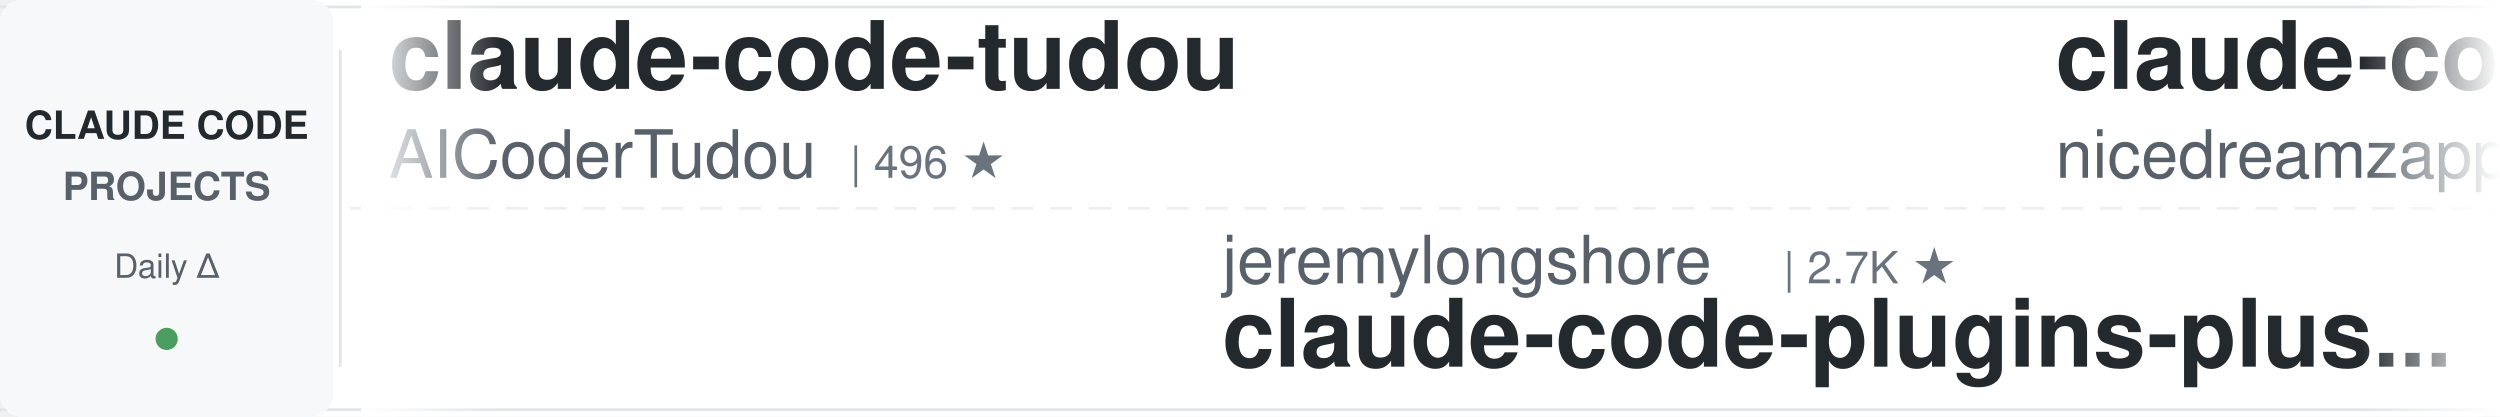
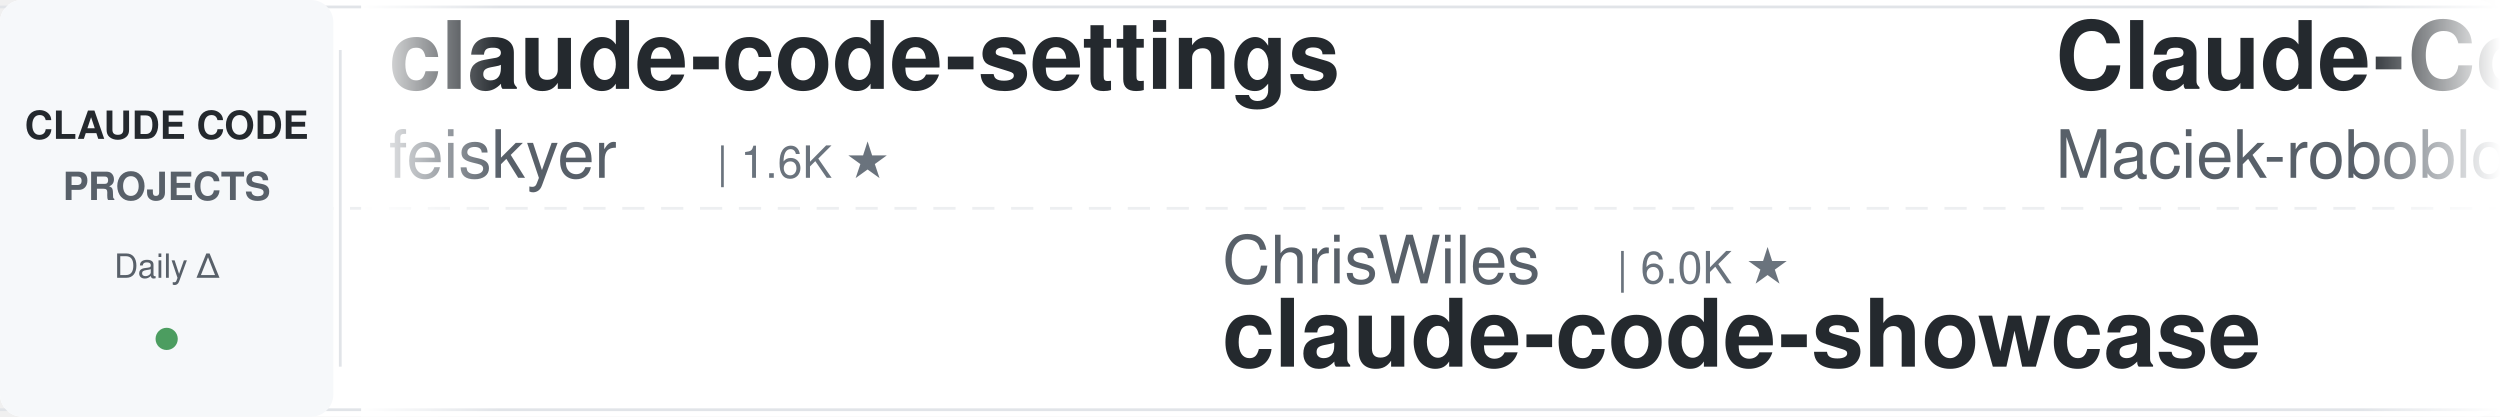
<svg xmlns="http://www.w3.org/2000/svg" width="900" height="150">
  <defs>
    <linearGradient id="leftFade" x1="0%" y1="0%" x2="100%" y2="0%">
      <stop offset="0%" style="stop-color:#ffffff;stop-opacity:1" />
      <stop offset="100%" style="stop-color:#ffffff;stop-opacity:0" />
    </linearGradient>
    <linearGradient id="rightFade" x1="0%" y1="0%" x2="100%" y2="0%">
      <stop offset="0%" style="stop-color:#ffffff;stop-opacity:0" />
      <stop offset="100%" style="stop-color:#ffffff;stop-opacity:1" />
    </linearGradient>
  </defs>
  <rect width="900" height="150" fill="#ffffff" rx="8" />
  <rect x="0" y="2" width="900" height="1" fill="#e1e4e8" />
  <rect x="0" y="147" width="900" height="1" fill="#e1e4e8" />
  <line x1="0" y1="75" x2="900" y2="75" stroke="#e1e4e8" stroke-width="1" stroke-dasharray="8 6" opacity="0.6" />
  <rect x="0" y="0" width="120" height="150" fill="#f6f8fa" rx="8" />
  <text x="60" y="50" font-family="-apple-system, BlinkMacSystemFont, 'Segoe UI', Helvetica, Arial, sans-serif" font-size="14" font-weight="600" fill="#24292e" text-anchor="middle">CLAUDE CODE</text>
  <text x="60" y="72" font-family="-apple-system, BlinkMacSystemFont, 'Segoe UI', Helvetica, Arial, sans-serif" font-size="14" font-weight="600" fill="#586069" text-anchor="middle">PROJECTS</text>
  <text x="60" y="100" font-family="-apple-system, BlinkMacSystemFont, 'Segoe UI', Helvetica, Arial, sans-serif" font-size="12" font-weight="500" fill="#586069" text-anchor="middle">Daily Δ</text>
  <circle cx="60" cy="122" r="4" fill="#22863a" opacity="0.8" />
  <rect x="122" y="18" width="1" height="114" fill="#e1e4e8" />
  <clipPath id="tickerClip">
    <rect x="130" y="0" width="770" height="150" />
  </clipPath>
  <g clip-path="url(#tickerClip)">
    <g id="tickerItems">
      <animateTransform attributeName="transform" attributeType="XML" type="translate" from="0 0" to="-3000 0" dur="54s" repeatCount="indefinite" />
      <g transform="translate(0, 0)">
-         <text x="140" y="32" font-family="-apple-system, BlinkMacSystemFont, 'Segoe UI', Helvetica, Arial, sans-serif" font-size="34" font-weight="600" fill="#24292e">claude-code-tudou</text>
-         <text x="140" y="64" font-family="-apple-system, BlinkMacSystemFont, 'Segoe UI', Helvetica, Arial, sans-serif" font-size="24" font-weight="400" fill="#586069">AICoderTudou</text>
-         <text x="306" y="64" font-family="-apple-system, BlinkMacSystemFont, 'Segoe UI', Helvetica, Arial, sans-serif" font-size="16" font-weight="500" fill="#6a737d">| 496 ★</text>
+         <text x="140" y="32" font-family="-apple-system, BlinkMacSystemFont, 'Segoe UI', Helvetica, Arial, sans-serif" font-size="34" font-weight="600" fill="#24292e">claude-code-settings</text>
+         <text x="140" y="64" font-family="-apple-system, BlinkMacSystemFont, 'Segoe UI', Helvetica, Arial, sans-serif" font-size="24" font-weight="400" fill="#586069">feiskyer</text>
+         <text x="258" y="64" font-family="-apple-system, BlinkMacSystemFont, 'Segoe UI', Helvetica, Arial, sans-serif" font-size="16" font-weight="500" fill="#6a737d">| 1.6K ★</text>
      </g>
      <g transform="translate(300, 0)">
-         <text x="140" y="102" font-family="-apple-system, BlinkMacSystemFont, 'Segoe UI', Helvetica, Arial, sans-serif" font-size="24" font-weight="400" fill="#586069">jeremylongshore</text>
-         <text x="342" y="102" font-family="-apple-system, BlinkMacSystemFont, 'Segoe UI', Helvetica, Arial, sans-serif" font-size="16" font-weight="500" fill="#6a737d">| 2.7K ★</text>
-         <text x="140" y="132" font-family="-apple-system, BlinkMacSystemFont, 'Segoe UI', Helvetica, Arial, sans-serif" font-size="34" font-weight="600" fill="#24292e">claude-code-plugins-plus...</text>
+         <text x="140" y="102" font-family="-apple-system, BlinkMacSystemFont, 'Segoe UI', Helvetica, Arial, sans-serif" font-size="24" font-weight="400" fill="#586069">ChrisWiles</text>
+         <text x="282" y="102" font-family="-apple-system, BlinkMacSystemFont, 'Segoe UI', Helvetica, Arial, sans-serif" font-size="16" font-weight="500" fill="#6a737d">| 6.0K ★</text>
+         <text x="140" y="132" font-family="-apple-system, BlinkMacSystemFont, 'Segoe UI', Helvetica, Arial, sans-serif" font-size="34" font-weight="600" fill="#24292e">claude-code-showcase</text>
      </g>
      <g transform="translate(600, 0)">
-         <text x="140" y="32" font-family="-apple-system, BlinkMacSystemFont, 'Segoe UI', Helvetica, Arial, sans-serif" font-size="34" font-weight="600" fill="#24292e">claude-code-local</text>
-         <text x="140" y="64" font-family="-apple-system, BlinkMacSystemFont, 'Segoe UI', Helvetica, Arial, sans-serif" font-size="24" font-weight="400" fill="#586069">nicedreamzapp</text>
-         <text x="318" y="64" font-family="-apple-system, BlinkMacSystemFont, 'Segoe UI', Helvetica, Arial, sans-serif" font-size="16" font-weight="500" fill="#6a737d">| 3.2K ★</text>
+         <text x="140" y="32" font-family="-apple-system, BlinkMacSystemFont, 'Segoe UI', Helvetica, Arial, sans-serif" font-size="34" font-weight="600" fill="#24292e">Claude-Code-Usage-Monito...</text>
+         <text x="140" y="64" font-family="-apple-system, BlinkMacSystemFont, 'Segoe UI', Helvetica, Arial, sans-serif" font-size="24" font-weight="400" fill="#586069">Maciek-roboblog</text>
+         <text x="342" y="64" font-family="-apple-system, BlinkMacSystemFont, 'Segoe UI', Helvetica, Arial, sans-serif" font-size="16" font-weight="500" fill="#6a737d">| 8.6K ★</text>
      </g>
      <g transform="translate(900, 0)">
-         <text x="140" y="102" font-family="-apple-system, BlinkMacSystemFont, 'Segoe UI', Helvetica, Arial, sans-serif" font-size="24" font-weight="400" fill="#586069">anthropics</text>
-         <text x="282" y="102" font-family="-apple-system, BlinkMacSystemFont, 'Segoe UI', Helvetica, Arial, sans-serif" font-size="16" font-weight="500" fill="#6a737d">| 950 ★</text>
-         <text x="140" y="132" font-family="-apple-system, BlinkMacSystemFont, 'Segoe UI', Helvetica, Arial, sans-serif" font-size="34" font-weight="600" fill="#24292e">claude-code-base-action</text>
+         <text x="140" y="102" font-family="-apple-system, BlinkMacSystemFont, 'Segoe UI', Helvetica, Arial, sans-serif" font-size="24" font-weight="400" fill="#586069">wanshuiyin</text>
+         <text x="282" y="102" font-family="-apple-system, BlinkMacSystemFont, 'Segoe UI', Helvetica, Arial, sans-serif" font-size="16" font-weight="500" fill="#6a737d">| 14.9K ★</text>
+         <text x="140" y="132" font-family="-apple-system, BlinkMacSystemFont, 'Segoe UI', Helvetica, Arial, sans-serif" font-size="34" font-weight="600" fill="#24292e">Auto-claude-code-researc...</text>
      </g>
      <g transform="translate(1200, 0)">
-         <text x="140" y="32" font-family="-apple-system, BlinkMacSystemFont, 'Segoe UI', Helvetica, Arial, sans-serif" font-size="34" font-weight="600" fill="#24292e">claude-code-hooks-master...</text>
-         <text x="140" y="64" font-family="-apple-system, BlinkMacSystemFont, 'Segoe UI', Helvetica, Arial, sans-serif" font-size="24" font-weight="400" fill="#586069">disler</text>
-         <text x="234" y="64" font-family="-apple-system, BlinkMacSystemFont, 'Segoe UI', Helvetica, Arial, sans-serif" font-size="16" font-weight="500" fill="#6a737d">| 3.9K ★</text>
+         <text x="140" y="32" font-family="-apple-system, BlinkMacSystemFont, 'Segoe UI', Helvetica, Arial, sans-serif" font-size="34" font-weight="600" fill="#24292e">everything-claude-code-z...</text>
+         <text x="140" y="64" font-family="-apple-system, BlinkMacSystemFont, 'Segoe UI', Helvetica, Arial, sans-serif" font-size="24" font-weight="400" fill="#586069">xu-xiang</text>
+         <text x="258" y="64" font-family="-apple-system, BlinkMacSystemFont, 'Segoe UI', Helvetica, Arial, sans-serif" font-size="16" font-weight="500" fill="#6a737d">| 1.9K ★</text>
      </g>
      <g transform="translate(1500, 0)">
-         <text x="140" y="102" font-family="-apple-system, BlinkMacSystemFont, 'Segoe UI', Helvetica, Arial, sans-serif" font-size="24" font-weight="400" fill="#586069">OneRedOak</text>
-         <text x="270" y="102" font-family="-apple-system, BlinkMacSystemFont, 'Segoe UI', Helvetica, Arial, sans-serif" font-size="16" font-weight="500" fill="#6a737d">| 3.9K ★</text>
-         <text x="140" y="132" font-family="-apple-system, BlinkMacSystemFont, 'Segoe UI', Helvetica, Arial, sans-serif" font-size="34" font-weight="600" fill="#24292e">claude-code-workflows</text>
+         <text x="140" y="102" font-family="-apple-system, BlinkMacSystemFont, 'Segoe UI', Helvetica, Arial, sans-serif" font-size="24" font-weight="400" fill="#586069">fuergaosi233</text>
+         <text x="306" y="102" font-family="-apple-system, BlinkMacSystemFont, 'Segoe UI', Helvetica, Arial, sans-serif" font-size="16" font-weight="500" fill="#6a737d">| 2.8K ★</text>
+         <text x="140" y="132" font-family="-apple-system, BlinkMacSystemFont, 'Segoe UI', Helvetica, Arial, sans-serif" font-size="34" font-weight="600" fill="#24292e">claude-code-proxy</text>
      </g>
      <g transform="translate(1800, 0)">
-         <text x="140" y="32" font-family="-apple-system, BlinkMacSystemFont, 'Segoe UI', Helvetica, Arial, sans-serif" font-size="34" font-weight="600" fill="#24292e">claude-code-from-source</text>
-         <text x="140" y="64" font-family="-apple-system, BlinkMacSystemFont, 'Segoe UI', Helvetica, Arial, sans-serif" font-size="24" font-weight="400" fill="#586069">alejandrobalderas</text>
-         <text x="366" y="64" font-family="-apple-system, BlinkMacSystemFont, 'Segoe UI', Helvetica, Arial, sans-serif" font-size="16" font-weight="500" fill="#6a737d">| 2.8K ★</text>
+         <text x="140" y="32" font-family="-apple-system, BlinkMacSystemFont, 'Segoe UI', Helvetica, Arial, sans-serif" font-size="34" font-weight="600" fill="#24292e">claude-code-rev</text>
+         <text x="140" y="64" font-family="-apple-system, BlinkMacSystemFont, 'Segoe UI', Helvetica, Arial, sans-serif" font-size="24" font-weight="400" fill="#586069">oboard</text>
+         <text x="234" y="64" font-family="-apple-system, BlinkMacSystemFont, 'Segoe UI', Helvetica, Arial, sans-serif" font-size="16" font-weight="500" fill="#6a737d">| 3.3K ★</text>
      </g>
      <g transform="translate(2100, 0)">
-         <text x="140" y="102" font-family="-apple-system, BlinkMacSystemFont, 'Segoe UI', Helvetica, Arial, sans-serif" font-size="24" font-weight="400" fill="#586069">hangsman</text>
-         <text x="258" y="102" font-family="-apple-system, BlinkMacSystemFont, 'Segoe UI', Helvetica, Arial, sans-serif" font-size="16" font-weight="500" fill="#6a737d">| 790 ★</text>
-         <text x="140" y="132" font-family="-apple-system, BlinkMacSystemFont, 'Segoe UI', Helvetica, Arial, sans-serif" font-size="34" font-weight="600" fill="#24292e">claude-code-source</text>
+         <text x="140" y="102" font-family="-apple-system, BlinkMacSystemFont, 'Segoe UI', Helvetica, Arial, sans-serif" font-size="24" font-weight="400" fill="#586069">diet103</text>
+         <text x="246" y="102" font-family="-apple-system, BlinkMacSystemFont, 'Segoe UI', Helvetica, Arial, sans-serif" font-size="16" font-weight="500" fill="#6a737d">| 10.0K ★</text>
+         <text x="140" y="132" font-family="-apple-system, BlinkMacSystemFont, 'Segoe UI', Helvetica, Arial, sans-serif" font-size="34" font-weight="600" fill="#24292e">claude-code-infrastructu...</text>
      </g>
      <g transform="translate(2400, 0)">
-         <text x="140" y="32" font-family="-apple-system, BlinkMacSystemFont, 'Segoe UI', Helvetica, Arial, sans-serif" font-size="34" font-weight="600" fill="#24292e">claude-code-best-practic...</text>
-         <text x="140" y="64" font-family="-apple-system, BlinkMacSystemFont, 'Segoe UI', Helvetica, Arial, sans-serif" font-size="24" font-weight="400" fill="#586069">shanraisshan</text>
-         <text x="306" y="64" font-family="-apple-system, BlinkMacSystemFont, 'Segoe UI', Helvetica, Arial, sans-serif" font-size="16" font-weight="500" fill="#6a737d">| 64.8K ★</text>
+         <text x="140" y="32" font-family="-apple-system, BlinkMacSystemFont, 'Segoe UI', Helvetica, Arial, sans-serif" font-size="34" font-weight="600" fill="#24292e">claude-code-guide</text>
+         <text x="140" y="64" font-family="-apple-system, BlinkMacSystemFont, 'Segoe UI', Helvetica, Arial, sans-serif" font-size="24" font-weight="400" fill="#586069">Cranot</text>
+         <text x="234" y="64" font-family="-apple-system, BlinkMacSystemFont, 'Segoe UI', Helvetica, Arial, sans-serif" font-size="16" font-weight="500" fill="#6a737d">| 2.9K ★</text>
      </g>
      <g transform="translate(2700, 0)">
-         <text x="140" y="102" font-family="-apple-system, BlinkMacSystemFont, 'Segoe UI', Helvetica, Arial, sans-serif" font-size="24" font-weight="400" fill="#586069">AprilNEA</text>
-         <text x="258" y="102" font-family="-apple-system, BlinkMacSystemFont, 'Segoe UI', Helvetica, Arial, sans-serif" font-size="16" font-weight="500" fill="#6a737d">| 390 ★</text>
-         <text x="140" y="132" font-family="-apple-system, BlinkMacSystemFont, 'Segoe UI', Helvetica, Arial, sans-serif" font-size="34" font-weight="600" fill="#24292e">claude-code-source</text>
+         <text x="140" y="102" font-family="-apple-system, BlinkMacSystemFont, 'Segoe UI', Helvetica, Arial, sans-serif" font-size="24" font-weight="400" fill="#586069">https-deeplearning-ai</text>
+         <text x="414" y="102" font-family="-apple-system, BlinkMacSystemFont, 'Segoe UI', Helvetica, Arial, sans-serif" font-size="16" font-weight="500" fill="#6a737d">| 544 ★</text>
+         <text x="140" y="132" font-family="-apple-system, BlinkMacSystemFont, 'Segoe UI', Helvetica, Arial, sans-serif" font-size="34" font-weight="600" fill="#24292e">sc-claude-code-files</text>
      </g>
      <g transform="translate(3000, 0)">
-         <text x="140" y="32" font-family="-apple-system, BlinkMacSystemFont, 'Segoe UI', Helvetica, Arial, sans-serif" font-size="34" font-weight="600" fill="#24292e">claude-code-tudou</text>
-         <text x="140" y="64" font-family="-apple-system, BlinkMacSystemFont, 'Segoe UI', Helvetica, Arial, sans-serif" font-size="24" font-weight="400" fill="#586069">AICoderTudou</text>
-         <text x="306" y="64" font-family="-apple-system, BlinkMacSystemFont, 'Segoe UI', Helvetica, Arial, sans-serif" font-size="16" font-weight="500" fill="#6a737d">| 496 ★</text>
+         <text x="140" y="32" font-family="-apple-system, BlinkMacSystemFont, 'Segoe UI', Helvetica, Arial, sans-serif" font-size="34" font-weight="600" fill="#24292e">claude-code-settings</text>
+         <text x="140" y="64" font-family="-apple-system, BlinkMacSystemFont, 'Segoe UI', Helvetica, Arial, sans-serif" font-size="24" font-weight="400" fill="#586069">feiskyer</text>
+         <text x="258" y="64" font-family="-apple-system, BlinkMacSystemFont, 'Segoe UI', Helvetica, Arial, sans-serif" font-size="16" font-weight="500" fill="#6a737d">| 1.6K ★</text>
      </g>
      <g transform="translate(3300, 0)">
-         <text x="140" y="102" font-family="-apple-system, BlinkMacSystemFont, 'Segoe UI', Helvetica, Arial, sans-serif" font-size="24" font-weight="400" fill="#586069">jeremylongshore</text>
-         <text x="342" y="102" font-family="-apple-system, BlinkMacSystemFont, 'Segoe UI', Helvetica, Arial, sans-serif" font-size="16" font-weight="500" fill="#6a737d">| 2.7K ★</text>
-         <text x="140" y="132" font-family="-apple-system, BlinkMacSystemFont, 'Segoe UI', Helvetica, Arial, sans-serif" font-size="34" font-weight="600" fill="#24292e">claude-code-plugins-plus...</text>
+         <text x="140" y="102" font-family="-apple-system, BlinkMacSystemFont, 'Segoe UI', Helvetica, Arial, sans-serif" font-size="24" font-weight="400" fill="#586069">ChrisWiles</text>
+         <text x="282" y="102" font-family="-apple-system, BlinkMacSystemFont, 'Segoe UI', Helvetica, Arial, sans-serif" font-size="16" font-weight="500" fill="#6a737d">| 6.0K ★</text>
+         <text x="140" y="132" font-family="-apple-system, BlinkMacSystemFont, 'Segoe UI', Helvetica, Arial, sans-serif" font-size="34" font-weight="600" fill="#24292e">claude-code-showcase</text>
      </g>
      <g transform="translate(3600, 0)">
-         <text x="140" y="32" font-family="-apple-system, BlinkMacSystemFont, 'Segoe UI', Helvetica, Arial, sans-serif" font-size="34" font-weight="600" fill="#24292e">claude-code-local</text>
-         <text x="140" y="64" font-family="-apple-system, BlinkMacSystemFont, 'Segoe UI', Helvetica, Arial, sans-serif" font-size="24" font-weight="400" fill="#586069">nicedreamzapp</text>
-         <text x="318" y="64" font-family="-apple-system, BlinkMacSystemFont, 'Segoe UI', Helvetica, Arial, sans-serif" font-size="16" font-weight="500" fill="#6a737d">| 3.2K ★</text>
+         <text x="140" y="32" font-family="-apple-system, BlinkMacSystemFont, 'Segoe UI', Helvetica, Arial, sans-serif" font-size="34" font-weight="600" fill="#24292e">Claude-Code-Usage-Monito...</text>
+         <text x="140" y="64" font-family="-apple-system, BlinkMacSystemFont, 'Segoe UI', Helvetica, Arial, sans-serif" font-size="24" font-weight="400" fill="#586069">Maciek-roboblog</text>
+         <text x="342" y="64" font-family="-apple-system, BlinkMacSystemFont, 'Segoe UI', Helvetica, Arial, sans-serif" font-size="16" font-weight="500" fill="#6a737d">| 8.6K ★</text>
      </g>
      <g transform="translate(3900, 0)">
-         <text x="140" y="102" font-family="-apple-system, BlinkMacSystemFont, 'Segoe UI', Helvetica, Arial, sans-serif" font-size="24" font-weight="400" fill="#586069">anthropics</text>
-         <text x="282" y="102" font-family="-apple-system, BlinkMacSystemFont, 'Segoe UI', Helvetica, Arial, sans-serif" font-size="16" font-weight="500" fill="#6a737d">| 950 ★</text>
-         <text x="140" y="132" font-family="-apple-system, BlinkMacSystemFont, 'Segoe UI', Helvetica, Arial, sans-serif" font-size="34" font-weight="600" fill="#24292e">claude-code-base-action</text>
+         <text x="140" y="102" font-family="-apple-system, BlinkMacSystemFont, 'Segoe UI', Helvetica, Arial, sans-serif" font-size="24" font-weight="400" fill="#586069">wanshuiyin</text>
+         <text x="282" y="102" font-family="-apple-system, BlinkMacSystemFont, 'Segoe UI', Helvetica, Arial, sans-serif" font-size="16" font-weight="500" fill="#6a737d">| 14.9K ★</text>
+         <text x="140" y="132" font-family="-apple-system, BlinkMacSystemFont, 'Segoe UI', Helvetica, Arial, sans-serif" font-size="34" font-weight="600" fill="#24292e">Auto-claude-code-researc...</text>
      </g>
    </g>
  </g>
  <rect x="130" y="0" width="50" height="150" fill="url(#leftFade)" />
  <rect x="850" y="0" width="50" height="150" fill="url(#rightFade)" />
</svg>
